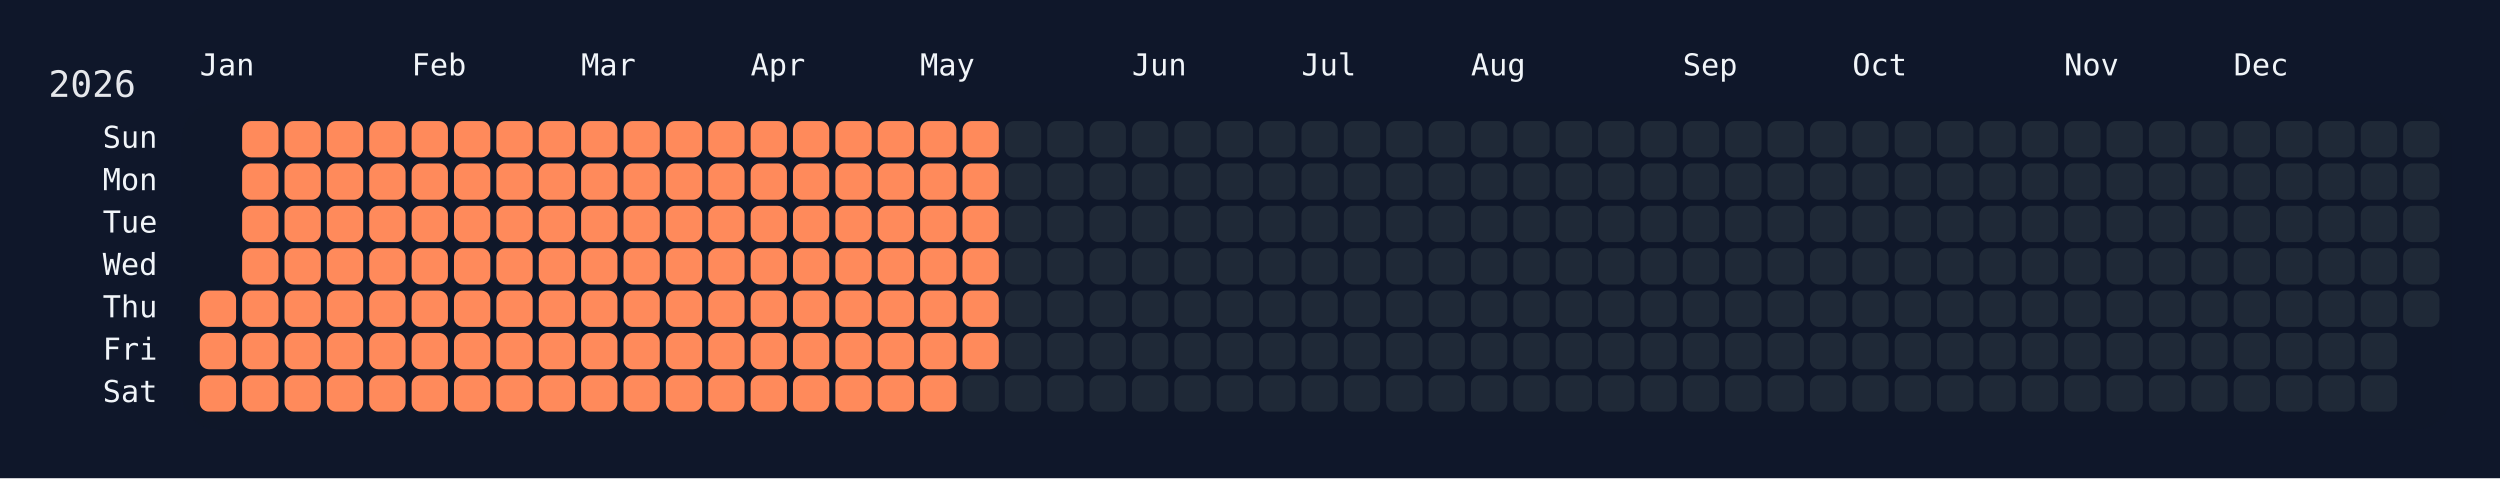
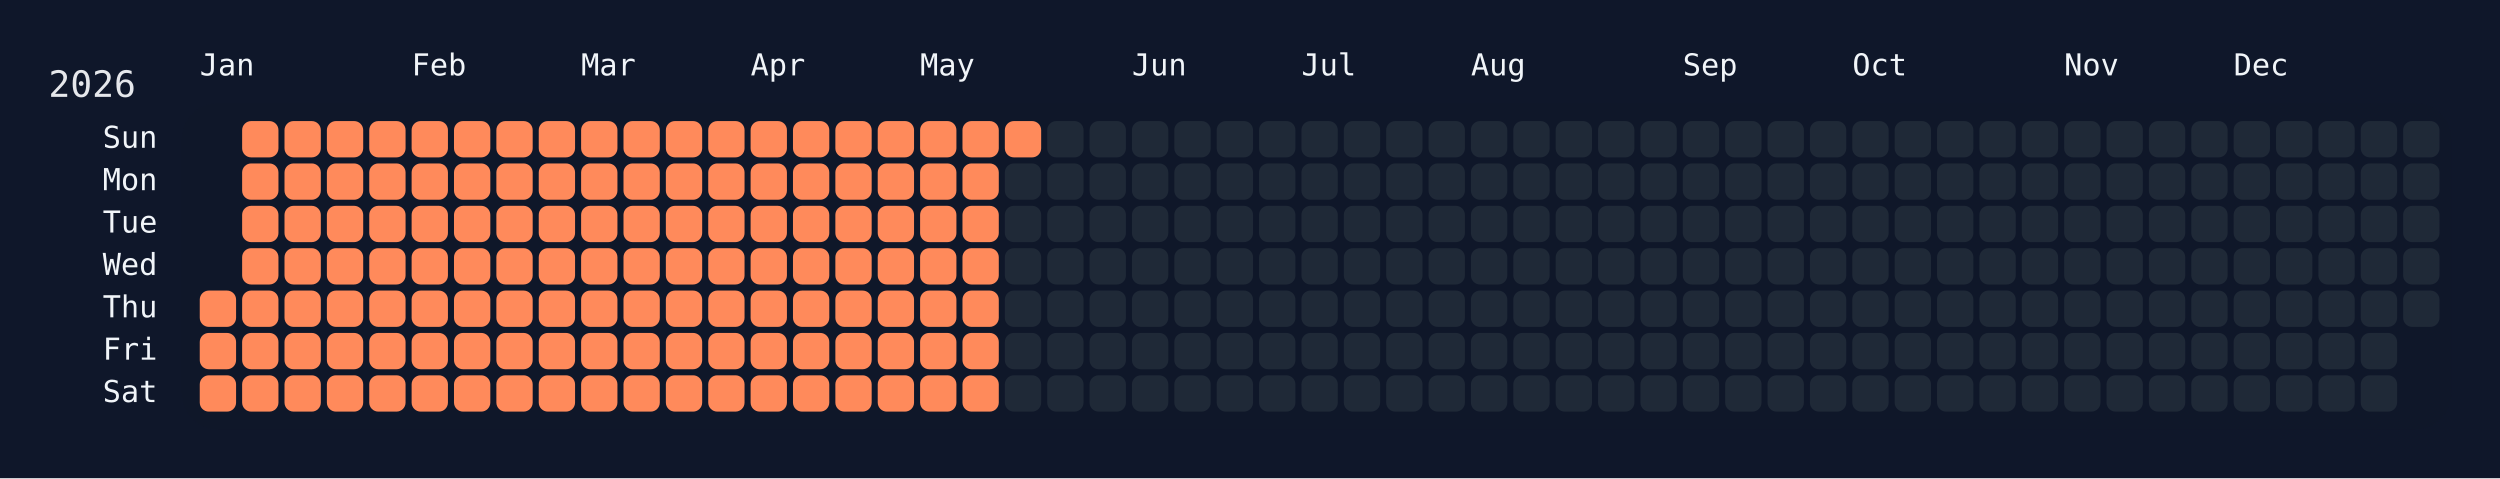
<svg xmlns="http://www.w3.org/2000/svg" width="826" height="158" viewBox="0 0 826 158">
  <rect width="826" height="158" fill="#0f172a" />
  <rect x="60" y="34" width="750" height="108" rx="12" ry="12" fill="rgba(15, 23, 42, 0.8)" />
  <text x="16" y="32" font-size="12" fill="#e5e7eb" font-family="JetBrains Mono, ui-monospace, SFMono-Regular, Menlo, Monaco, Consolas, monospace">2026</text>
  <text x="66" y="18" font-size="10" fill="#f1f5f9" font-family="JetBrains Mono, ui-monospace, SFMono-Regular, Menlo, Monaco, Consolas, monospace" dominant-baseline="hanging">Jan</text>
  <text x="136" y="18" font-size="10" fill="#f1f5f9" font-family="JetBrains Mono, ui-monospace, SFMono-Regular, Menlo, Monaco, Consolas, monospace" dominant-baseline="hanging">Feb</text>
  <text x="192" y="18" font-size="10" fill="#f1f5f9" font-family="JetBrains Mono, ui-monospace, SFMono-Regular, Menlo, Monaco, Consolas, monospace" dominant-baseline="hanging">Mar</text>
  <text x="248" y="18" font-size="10" fill="#f1f5f9" font-family="JetBrains Mono, ui-monospace, SFMono-Regular, Menlo, Monaco, Consolas, monospace" dominant-baseline="hanging">Apr</text>
  <text x="304" y="18" font-size="10" fill="#f1f5f9" font-family="JetBrains Mono, ui-monospace, SFMono-Regular, Menlo, Monaco, Consolas, monospace" dominant-baseline="hanging">May</text>
  <text x="374" y="18" font-size="10" fill="#f1f5f9" font-family="JetBrains Mono, ui-monospace, SFMono-Regular, Menlo, Monaco, Consolas, monospace" dominant-baseline="hanging">Jun</text>
  <text x="430" y="18" font-size="10" fill="#f1f5f9" font-family="JetBrains Mono, ui-monospace, SFMono-Regular, Menlo, Monaco, Consolas, monospace" dominant-baseline="hanging">Jul</text>
  <text x="486" y="18" font-size="10" fill="#f1f5f9" font-family="JetBrains Mono, ui-monospace, SFMono-Regular, Menlo, Monaco, Consolas, monospace" dominant-baseline="hanging">Aug</text>
  <text x="556" y="18" font-size="10" fill="#f1f5f9" font-family="JetBrains Mono, ui-monospace, SFMono-Regular, Menlo, Monaco, Consolas, monospace" dominant-baseline="hanging">Sep</text>
  <text x="612" y="18" font-size="10" fill="#f1f5f9" font-family="JetBrains Mono, ui-monospace, SFMono-Regular, Menlo, Monaco, Consolas, monospace" dominant-baseline="hanging">Oct</text>
  <text x="682" y="18" font-size="10" fill="#f1f5f9" font-family="JetBrains Mono, ui-monospace, SFMono-Regular, Menlo, Monaco, Consolas, monospace" dominant-baseline="hanging">Nov</text>
  <text x="738" y="18" font-size="10" fill="#f1f5f9" font-family="JetBrains Mono, ui-monospace, SFMono-Regular, Menlo, Monaco, Consolas, monospace" dominant-baseline="hanging">Dec</text>
  <text x="52" y="46.0" font-size="10" fill="#f1f5f9" font-family="JetBrains Mono, ui-monospace, SFMono-Regular, Menlo, Monaco, Consolas, monospace" text-anchor="end" dominant-baseline="middle">Sun</text>
  <text x="52" y="60.0" font-size="10" fill="#f1f5f9" font-family="JetBrains Mono, ui-monospace, SFMono-Regular, Menlo, Monaco, Consolas, monospace" text-anchor="end" dominant-baseline="middle">Mon</text>
  <text x="52" y="74.0" font-size="10" fill="#f1f5f9" font-family="JetBrains Mono, ui-monospace, SFMono-Regular, Menlo, Monaco, Consolas, monospace" text-anchor="end" dominant-baseline="middle">Tue</text>
  <text x="52" y="88.0" font-size="10" fill="#f1f5f9" font-family="JetBrains Mono, ui-monospace, SFMono-Regular, Menlo, Monaco, Consolas, monospace" text-anchor="end" dominant-baseline="middle">Wed</text>
  <text x="52" y="102.0" font-size="10" fill="#f1f5f9" font-family="JetBrains Mono, ui-monospace, SFMono-Regular, Menlo, Monaco, Consolas, monospace" text-anchor="end" dominant-baseline="middle">Thu</text>
  <text x="52" y="116.0" font-size="10" fill="#f1f5f9" font-family="JetBrains Mono, ui-monospace, SFMono-Regular, Menlo, Monaco, Consolas, monospace" text-anchor="end" dominant-baseline="middle">Fri</text>
  <text x="52" y="130.0" font-size="10" fill="#f1f5f9" font-family="JetBrains Mono, ui-monospace, SFMono-Regular, Menlo, Monaco, Consolas, monospace" text-anchor="end" dominant-baseline="middle">Sat</text>
  <g transform="translate(66,40)">
    <rect x="0" y="56" width="12" height="12" rx="3" ry="3" fill="#ff8a5b" data-date="2026-01-01" />
    <rect x="0" y="70" width="12" height="12" rx="3" ry="3" fill="#ff8a5b" data-date="2026-01-02" />
    <rect x="0" y="84" width="12" height="12" rx="3" ry="3" fill="#ff8a5b" data-date="2026-01-03" />
    <rect x="14" y="0" width="12" height="12" rx="3" ry="3" fill="#ff8a5b" data-date="2026-01-04" />
    <rect x="14" y="14" width="12" height="12" rx="3" ry="3" fill="#ff8a5b" data-date="2026-01-05" />
    <rect x="14" y="28" width="12" height="12" rx="3" ry="3" fill="#ff8a5b" data-date="2026-01-06" />
    <rect x="14" y="42" width="12" height="12" rx="3" ry="3" fill="#ff8a5b" data-date="2026-01-07" />
    <rect x="14" y="56" width="12" height="12" rx="3" ry="3" fill="#ff8a5b" data-date="2026-01-08" />
    <rect x="14" y="70" width="12" height="12" rx="3" ry="3" fill="#ff8a5b" data-date="2026-01-09" />
    <rect x="14" y="84" width="12" height="12" rx="3" ry="3" fill="#ff8a5b" data-date="2026-01-10" />
    <rect x="28" y="0" width="12" height="12" rx="3" ry="3" fill="#ff8a5b" data-date="2026-01-11" />
    <rect x="28" y="14" width="12" height="12" rx="3" ry="3" fill="#ff8a5b" data-date="2026-01-12" />
    <rect x="28" y="28" width="12" height="12" rx="3" ry="3" fill="#ff8a5b" data-date="2026-01-13" />
    <rect x="28" y="42" width="12" height="12" rx="3" ry="3" fill="#ff8a5b" data-date="2026-01-14" />
    <rect x="28" y="56" width="12" height="12" rx="3" ry="3" fill="#ff8a5b" data-date="2026-01-15" />
    <rect x="28" y="70" width="12" height="12" rx="3" ry="3" fill="#ff8a5b" data-date="2026-01-16" />
    <rect x="28" y="84" width="12" height="12" rx="3" ry="3" fill="#ff8a5b" data-date="2026-01-17" />
    <rect x="42" y="0" width="12" height="12" rx="3" ry="3" fill="#ff8a5b" data-date="2026-01-18" />
    <rect x="42" y="14" width="12" height="12" rx="3" ry="3" fill="#ff8a5b" data-date="2026-01-19" />
    <rect x="42" y="28" width="12" height="12" rx="3" ry="3" fill="#ff8a5b" data-date="2026-01-20" />
    <rect x="42" y="42" width="12" height="12" rx="3" ry="3" fill="#ff8a5b" data-date="2026-01-21" />
    <rect x="42" y="56" width="12" height="12" rx="3" ry="3" fill="#ff8a5b" data-date="2026-01-22" />
    <rect x="42" y="70" width="12" height="12" rx="3" ry="3" fill="#ff8a5b" data-date="2026-01-23" />
    <rect x="42" y="84" width="12" height="12" rx="3" ry="3" fill="#ff8a5b" data-date="2026-01-24" />
    <rect x="56" y="0" width="12" height="12" rx="3" ry="3" fill="#ff8a5b" data-date="2026-01-25" />
    <rect x="56" y="14" width="12" height="12" rx="3" ry="3" fill="#ff8a5b" data-date="2026-01-26" />
    <rect x="56" y="28" width="12" height="12" rx="3" ry="3" fill="#ff8a5b" data-date="2026-01-27" />
    <rect x="56" y="42" width="12" height="12" rx="3" ry="3" fill="#ff8a5b" data-date="2026-01-28" />
    <rect x="56" y="56" width="12" height="12" rx="3" ry="3" fill="#ff8a5b" data-date="2026-01-29" />
    <rect x="56" y="70" width="12" height="12" rx="3" ry="3" fill="#ff8a5b" data-date="2026-01-30" />
    <rect x="56" y="84" width="12" height="12" rx="3" ry="3" fill="#ff8a5b" data-date="2026-01-31" />
    <rect x="70" y="0" width="12" height="12" rx="3" ry="3" fill="#ff8a5b" data-date="2026-02-01" />
    <rect x="70" y="14" width="12" height="12" rx="3" ry="3" fill="#ff8a5b" data-date="2026-02-02" />
    <rect x="70" y="28" width="12" height="12" rx="3" ry="3" fill="#ff8a5b" data-date="2026-02-03" />
    <rect x="70" y="42" width="12" height="12" rx="3" ry="3" fill="#ff8a5b" data-date="2026-02-04" />
    <rect x="70" y="56" width="12" height="12" rx="3" ry="3" fill="#ff8a5b" data-date="2026-02-05" />
    <rect x="70" y="70" width="12" height="12" rx="3" ry="3" fill="#ff8a5b" data-date="2026-02-06" />
    <rect x="70" y="84" width="12" height="12" rx="3" ry="3" fill="#ff8a5b" data-date="2026-02-07" />
    <rect x="84" y="0" width="12" height="12" rx="3" ry="3" fill="#ff8a5b" data-date="2026-02-08" />
    <rect x="84" y="14" width="12" height="12" rx="3" ry="3" fill="#ff8a5b" data-date="2026-02-09" />
    <rect x="84" y="28" width="12" height="12" rx="3" ry="3" fill="#ff8a5b" data-date="2026-02-10" />
    <rect x="84" y="42" width="12" height="12" rx="3" ry="3" fill="#ff8a5b" data-date="2026-02-11" />
    <rect x="84" y="56" width="12" height="12" rx="3" ry="3" fill="#ff8a5b" data-date="2026-02-12" />
    <rect x="84" y="70" width="12" height="12" rx="3" ry="3" fill="#ff8a5b" data-date="2026-02-13" />
    <rect x="84" y="84" width="12" height="12" rx="3" ry="3" fill="#ff8a5b" data-date="2026-02-14" />
    <rect x="98" y="0" width="12" height="12" rx="3" ry="3" fill="#ff8a5b" data-date="2026-02-15" />
    <rect x="98" y="14" width="12" height="12" rx="3" ry="3" fill="#ff8a5b" data-date="2026-02-16" />
    <rect x="98" y="28" width="12" height="12" rx="3" ry="3" fill="#ff8a5b" data-date="2026-02-17" />
    <rect x="98" y="42" width="12" height="12" rx="3" ry="3" fill="#ff8a5b" data-date="2026-02-18" />
    <rect x="98" y="56" width="12" height="12" rx="3" ry="3" fill="#ff8a5b" data-date="2026-02-19" />
    <rect x="98" y="70" width="12" height="12" rx="3" ry="3" fill="#ff8a5b" data-date="2026-02-20" />
    <rect x="98" y="84" width="12" height="12" rx="3" ry="3" fill="#ff8a5b" data-date="2026-02-21" />
    <rect x="112" y="0" width="12" height="12" rx="3" ry="3" fill="#ff8a5b" data-date="2026-02-22" />
    <rect x="112" y="14" width="12" height="12" rx="3" ry="3" fill="#ff8a5b" data-date="2026-02-23" />
    <rect x="112" y="28" width="12" height="12" rx="3" ry="3" fill="#ff8a5b" data-date="2026-02-24" />
    <rect x="112" y="42" width="12" height="12" rx="3" ry="3" fill="#ff8a5b" data-date="2026-02-25" />
    <rect x="112" y="56" width="12" height="12" rx="3" ry="3" fill="#ff8a5b" data-date="2026-02-26" />
    <rect x="112" y="70" width="12" height="12" rx="3" ry="3" fill="#ff8a5b" data-date="2026-02-27" />
    <rect x="112" y="84" width="12" height="12" rx="3" ry="3" fill="#ff8a5b" data-date="2026-02-28" />
    <rect x="126" y="0" width="12" height="12" rx="3" ry="3" fill="#ff8a5b" data-date="2026-03-01" />
    <rect x="126" y="14" width="12" height="12" rx="3" ry="3" fill="#ff8a5b" data-date="2026-03-02" />
    <rect x="126" y="28" width="12" height="12" rx="3" ry="3" fill="#ff8a5b" data-date="2026-03-03" />
    <rect x="126" y="42" width="12" height="12" rx="3" ry="3" fill="#ff8a5b" data-date="2026-03-04" />
    <rect x="126" y="56" width="12" height="12" rx="3" ry="3" fill="#ff8a5b" data-date="2026-03-05" />
    <rect x="126" y="70" width="12" height="12" rx="3" ry="3" fill="#ff8a5b" data-date="2026-03-06" />
    <rect x="126" y="84" width="12" height="12" rx="3" ry="3" fill="#ff8a5b" data-date="2026-03-07" />
    <rect x="140" y="0" width="12" height="12" rx="3" ry="3" fill="#ff8a5b" data-date="2026-03-08" />
    <rect x="140" y="14" width="12" height="12" rx="3" ry="3" fill="#ff8a5b" data-date="2026-03-09" />
    <rect x="140" y="28" width="12" height="12" rx="3" ry="3" fill="#ff8a5b" data-date="2026-03-10" />
    <rect x="140" y="42" width="12" height="12" rx="3" ry="3" fill="#ff8a5b" data-date="2026-03-11" />
    <rect x="140" y="56" width="12" height="12" rx="3" ry="3" fill="#ff8a5b" data-date="2026-03-12" />
    <rect x="140" y="70" width="12" height="12" rx="3" ry="3" fill="#ff8a5b" data-date="2026-03-13" />
    <rect x="140" y="84" width="12" height="12" rx="3" ry="3" fill="#ff8a5b" data-date="2026-03-14" />
    <rect x="154" y="0" width="12" height="12" rx="3" ry="3" fill="#ff8a5b" data-date="2026-03-15" />
    <rect x="154" y="14" width="12" height="12" rx="3" ry="3" fill="#ff8a5b" data-date="2026-03-16" />
    <rect x="154" y="28" width="12" height="12" rx="3" ry="3" fill="#ff8a5b" data-date="2026-03-17" />
    <rect x="154" y="42" width="12" height="12" rx="3" ry="3" fill="#ff8a5b" data-date="2026-03-18" />
    <rect x="154" y="56" width="12" height="12" rx="3" ry="3" fill="#ff8a5b" data-date="2026-03-19" />
    <rect x="154" y="70" width="12" height="12" rx="3" ry="3" fill="#ff8a5b" data-date="2026-03-20" />
    <rect x="154" y="84" width="12" height="12" rx="3" ry="3" fill="#ff8a5b" data-date="2026-03-21" />
    <rect x="168" y="0" width="12" height="12" rx="3" ry="3" fill="#ff8a5b" data-date="2026-03-22" />
    <rect x="168" y="14" width="12" height="12" rx="3" ry="3" fill="#ff8a5b" data-date="2026-03-23" />
    <rect x="168" y="28" width="12" height="12" rx="3" ry="3" fill="#ff8a5b" data-date="2026-03-24" />
    <rect x="168" y="42" width="12" height="12" rx="3" ry="3" fill="#ff8a5b" data-date="2026-03-25" />
    <rect x="168" y="56" width="12" height="12" rx="3" ry="3" fill="#ff8a5b" data-date="2026-03-26" />
    <rect x="168" y="70" width="12" height="12" rx="3" ry="3" fill="#ff8a5b" data-date="2026-03-27" />
    <rect x="168" y="84" width="12" height="12" rx="3" ry="3" fill="#ff8a5b" data-date="2026-03-28" />
    <rect x="182" y="0" width="12" height="12" rx="3" ry="3" fill="#ff8a5b" data-date="2026-03-29" />
    <rect x="182" y="14" width="12" height="12" rx="3" ry="3" fill="#ff8a5b" data-date="2026-03-30" />
    <rect x="182" y="28" width="12" height="12" rx="3" ry="3" fill="#ff8a5b" data-date="2026-03-31" />
    <rect x="182" y="42" width="12" height="12" rx="3" ry="3" fill="#ff8a5b" data-date="2026-04-01" />
    <rect x="182" y="56" width="12" height="12" rx="3" ry="3" fill="#ff8a5b" data-date="2026-04-02" />
    <rect x="182" y="70" width="12" height="12" rx="3" ry="3" fill="#ff8a5b" data-date="2026-04-03" />
    <rect x="182" y="84" width="12" height="12" rx="3" ry="3" fill="#ff8a5b" data-date="2026-04-04" />
    <rect x="196" y="0" width="12" height="12" rx="3" ry="3" fill="#ff8a5b" data-date="2026-04-05" />
    <rect x="196" y="14" width="12" height="12" rx="3" ry="3" fill="#ff8a5b" data-date="2026-04-06" />
    <rect x="196" y="28" width="12" height="12" rx="3" ry="3" fill="#ff8a5b" data-date="2026-04-07" />
    <rect x="196" y="42" width="12" height="12" rx="3" ry="3" fill="#ff8a5b" data-date="2026-04-08" />
    <rect x="196" y="56" width="12" height="12" rx="3" ry="3" fill="#ff8a5b" data-date="2026-04-09" />
    <rect x="196" y="70" width="12" height="12" rx="3" ry="3" fill="#ff8a5b" data-date="2026-04-10" />
    <rect x="196" y="84" width="12" height="12" rx="3" ry="3" fill="#ff8a5b" data-date="2026-04-11" />
    <rect x="210" y="0" width="12" height="12" rx="3" ry="3" fill="#ff8a5b" data-date="2026-04-12" />
    <rect x="210" y="14" width="12" height="12" rx="3" ry="3" fill="#ff8a5b" data-date="2026-04-13" />
    <rect x="210" y="28" width="12" height="12" rx="3" ry="3" fill="#ff8a5b" data-date="2026-04-14" />
    <rect x="210" y="42" width="12" height="12" rx="3" ry="3" fill="#ff8a5b" data-date="2026-04-15" />
    <rect x="210" y="56" width="12" height="12" rx="3" ry="3" fill="#ff8a5b" data-date="2026-04-16" />
    <rect x="210" y="70" width="12" height="12" rx="3" ry="3" fill="#ff8a5b" data-date="2026-04-17" />
    <rect x="210" y="84" width="12" height="12" rx="3" ry="3" fill="#ff8a5b" data-date="2026-04-18" />
    <rect x="224" y="0" width="12" height="12" rx="3" ry="3" fill="#ff8a5b" data-date="2026-04-19" />
    <rect x="224" y="14" width="12" height="12" rx="3" ry="3" fill="#ff8a5b" data-date="2026-04-20" />
    <rect x="224" y="28" width="12" height="12" rx="3" ry="3" fill="#ff8a5b" data-date="2026-04-21" />
    <rect x="224" y="42" width="12" height="12" rx="3" ry="3" fill="#ff8a5b" data-date="2026-04-22" />
    <rect x="224" y="56" width="12" height="12" rx="3" ry="3" fill="#ff8a5b" data-date="2026-04-23" />
    <rect x="224" y="70" width="12" height="12" rx="3" ry="3" fill="#ff8a5b" data-date="2026-04-24" />
    <rect x="224" y="84" width="12" height="12" rx="3" ry="3" fill="#ff8a5b" data-date="2026-04-25" />
    <rect x="238" y="0" width="12" height="12" rx="3" ry="3" fill="#ff8a5b" data-date="2026-04-26" />
    <rect x="238" y="14" width="12" height="12" rx="3" ry="3" fill="#ff8a5b" data-date="2026-04-27" />
    <rect x="238" y="28" width="12" height="12" rx="3" ry="3" fill="#ff8a5b" data-date="2026-04-28" />
    <rect x="238" y="42" width="12" height="12" rx="3" ry="3" fill="#ff8a5b" data-date="2026-04-29" />
    <rect x="238" y="56" width="12" height="12" rx="3" ry="3" fill="#ff8a5b" data-date="2026-04-30" />
    <rect x="238" y="70" width="12" height="12" rx="3" ry="3" fill="#ff8a5b" data-date="2026-05-01" />
    <rect x="238" y="84" width="12" height="12" rx="3" ry="3" fill="#ff8a5b" data-date="2026-05-02" />
    <rect x="252" y="0" width="12" height="12" rx="3" ry="3" fill="#ff8a5b" data-date="2026-05-03" />
    <rect x="252" y="14" width="12" height="12" rx="3" ry="3" fill="#ff8a5b" data-date="2026-05-04" />
    <rect x="252" y="28" width="12" height="12" rx="3" ry="3" fill="#ff8a5b" data-date="2026-05-05" />
    <rect x="252" y="42" width="12" height="12" rx="3" ry="3" fill="#ff8a5b" data-date="2026-05-06" />
    <rect x="252" y="56" width="12" height="12" rx="3" ry="3" fill="#ff8a5b" data-date="2026-05-07" />
    <rect x="252" y="70" width="12" height="12" rx="3" ry="3" fill="#ff8a5b" data-date="2026-05-08" />
-     <rect x="252" y="84" width="12" height="12" rx="3" ry="3" fill="#1f2937" data-date="2026-05-09" />
-     <rect x="266" y="0" width="12" height="12" rx="3" ry="3" fill="#1f2937" data-date="2026-05-10" />
+     <rect x="252" y="84" width="12" height="12" rx="3" ry="3" fill="#ff8a5b" data-date="2026-05-09" />
+     <rect x="266" y="0" width="12" height="12" rx="3" ry="3" fill="#ff8a5b" data-date="2026-05-10" />
    <rect x="266" y="14" width="12" height="12" rx="3" ry="3" fill="#1f2937" data-date="2026-05-11" />
    <rect x="266" y="28" width="12" height="12" rx="3" ry="3" fill="#1f2937" data-date="2026-05-12" />
    <rect x="266" y="42" width="12" height="12" rx="3" ry="3" fill="#1f2937" data-date="2026-05-13" />
    <rect x="266" y="56" width="12" height="12" rx="3" ry="3" fill="#1f2937" data-date="2026-05-14" />
    <rect x="266" y="70" width="12" height="12" rx="3" ry="3" fill="#1f2937" data-date="2026-05-15" />
    <rect x="266" y="84" width="12" height="12" rx="3" ry="3" fill="#1f2937" data-date="2026-05-16" />
    <rect x="280" y="0" width="12" height="12" rx="3" ry="3" fill="#1f2937" data-date="2026-05-17" />
    <rect x="280" y="14" width="12" height="12" rx="3" ry="3" fill="#1f2937" data-date="2026-05-18" />
    <rect x="280" y="28" width="12" height="12" rx="3" ry="3" fill="#1f2937" data-date="2026-05-19" />
    <rect x="280" y="42" width="12" height="12" rx="3" ry="3" fill="#1f2937" data-date="2026-05-20" />
    <rect x="280" y="56" width="12" height="12" rx="3" ry="3" fill="#1f2937" data-date="2026-05-21" />
    <rect x="280" y="70" width="12" height="12" rx="3" ry="3" fill="#1f2937" data-date="2026-05-22" />
    <rect x="280" y="84" width="12" height="12" rx="3" ry="3" fill="#1f2937" data-date="2026-05-23" />
    <rect x="294" y="0" width="12" height="12" rx="3" ry="3" fill="#1f2937" data-date="2026-05-24" />
    <rect x="294" y="14" width="12" height="12" rx="3" ry="3" fill="#1f2937" data-date="2026-05-25" />
    <rect x="294" y="28" width="12" height="12" rx="3" ry="3" fill="#1f2937" data-date="2026-05-26" />
    <rect x="294" y="42" width="12" height="12" rx="3" ry="3" fill="#1f2937" data-date="2026-05-27" />
    <rect x="294" y="56" width="12" height="12" rx="3" ry="3" fill="#1f2937" data-date="2026-05-28" />
    <rect x="294" y="70" width="12" height="12" rx="3" ry="3" fill="#1f2937" data-date="2026-05-29" />
    <rect x="294" y="84" width="12" height="12" rx="3" ry="3" fill="#1f2937" data-date="2026-05-30" />
    <rect x="308" y="0" width="12" height="12" rx="3" ry="3" fill="#1f2937" data-date="2026-05-31" />
    <rect x="308" y="14" width="12" height="12" rx="3" ry="3" fill="#1f2937" data-date="2026-06-01" />
    <rect x="308" y="28" width="12" height="12" rx="3" ry="3" fill="#1f2937" data-date="2026-06-02" />
    <rect x="308" y="42" width="12" height="12" rx="3" ry="3" fill="#1f2937" data-date="2026-06-03" />
    <rect x="308" y="56" width="12" height="12" rx="3" ry="3" fill="#1f2937" data-date="2026-06-04" />
    <rect x="308" y="70" width="12" height="12" rx="3" ry="3" fill="#1f2937" data-date="2026-06-05" />
    <rect x="308" y="84" width="12" height="12" rx="3" ry="3" fill="#1f2937" data-date="2026-06-06" />
    <rect x="322" y="0" width="12" height="12" rx="3" ry="3" fill="#1f2937" data-date="2026-06-07" />
    <rect x="322" y="14" width="12" height="12" rx="3" ry="3" fill="#1f2937" data-date="2026-06-08" />
    <rect x="322" y="28" width="12" height="12" rx="3" ry="3" fill="#1f2937" data-date="2026-06-09" />
    <rect x="322" y="42" width="12" height="12" rx="3" ry="3" fill="#1f2937" data-date="2026-06-10" />
    <rect x="322" y="56" width="12" height="12" rx="3" ry="3" fill="#1f2937" data-date="2026-06-11" />
    <rect x="322" y="70" width="12" height="12" rx="3" ry="3" fill="#1f2937" data-date="2026-06-12" />
    <rect x="322" y="84" width="12" height="12" rx="3" ry="3" fill="#1f2937" data-date="2026-06-13" />
    <rect x="336" y="0" width="12" height="12" rx="3" ry="3" fill="#1f2937" data-date="2026-06-14" />
    <rect x="336" y="14" width="12" height="12" rx="3" ry="3" fill="#1f2937" data-date="2026-06-15" />
    <rect x="336" y="28" width="12" height="12" rx="3" ry="3" fill="#1f2937" data-date="2026-06-16" />
    <rect x="336" y="42" width="12" height="12" rx="3" ry="3" fill="#1f2937" data-date="2026-06-17" />
    <rect x="336" y="56" width="12" height="12" rx="3" ry="3" fill="#1f2937" data-date="2026-06-18" />
    <rect x="336" y="70" width="12" height="12" rx="3" ry="3" fill="#1f2937" data-date="2026-06-19" />
    <rect x="336" y="84" width="12" height="12" rx="3" ry="3" fill="#1f2937" data-date="2026-06-20" />
    <rect x="350" y="0" width="12" height="12" rx="3" ry="3" fill="#1f2937" data-date="2026-06-21" />
    <rect x="350" y="14" width="12" height="12" rx="3" ry="3" fill="#1f2937" data-date="2026-06-22" />
    <rect x="350" y="28" width="12" height="12" rx="3" ry="3" fill="#1f2937" data-date="2026-06-23" />
    <rect x="350" y="42" width="12" height="12" rx="3" ry="3" fill="#1f2937" data-date="2026-06-24" />
    <rect x="350" y="56" width="12" height="12" rx="3" ry="3" fill="#1f2937" data-date="2026-06-25" />
    <rect x="350" y="70" width="12" height="12" rx="3" ry="3" fill="#1f2937" data-date="2026-06-26" />
    <rect x="350" y="84" width="12" height="12" rx="3" ry="3" fill="#1f2937" data-date="2026-06-27" />
    <rect x="364" y="0" width="12" height="12" rx="3" ry="3" fill="#1f2937" data-date="2026-06-28" />
    <rect x="364" y="14" width="12" height="12" rx="3" ry="3" fill="#1f2937" data-date="2026-06-29" />
    <rect x="364" y="28" width="12" height="12" rx="3" ry="3" fill="#1f2937" data-date="2026-06-30" />
    <rect x="364" y="42" width="12" height="12" rx="3" ry="3" fill="#1f2937" data-date="2026-07-01" />
    <rect x="364" y="56" width="12" height="12" rx="3" ry="3" fill="#1f2937" data-date="2026-07-02" />
    <rect x="364" y="70" width="12" height="12" rx="3" ry="3" fill="#1f2937" data-date="2026-07-03" />
    <rect x="364" y="84" width="12" height="12" rx="3" ry="3" fill="#1f2937" data-date="2026-07-04" />
    <rect x="378" y="0" width="12" height="12" rx="3" ry="3" fill="#1f2937" data-date="2026-07-05" />
    <rect x="378" y="14" width="12" height="12" rx="3" ry="3" fill="#1f2937" data-date="2026-07-06" />
    <rect x="378" y="28" width="12" height="12" rx="3" ry="3" fill="#1f2937" data-date="2026-07-07" />
    <rect x="378" y="42" width="12" height="12" rx="3" ry="3" fill="#1f2937" data-date="2026-07-08" />
    <rect x="378" y="56" width="12" height="12" rx="3" ry="3" fill="#1f2937" data-date="2026-07-09" />
    <rect x="378" y="70" width="12" height="12" rx="3" ry="3" fill="#1f2937" data-date="2026-07-10" />
    <rect x="378" y="84" width="12" height="12" rx="3" ry="3" fill="#1f2937" data-date="2026-07-11" />
    <rect x="392" y="0" width="12" height="12" rx="3" ry="3" fill="#1f2937" data-date="2026-07-12" />
    <rect x="392" y="14" width="12" height="12" rx="3" ry="3" fill="#1f2937" data-date="2026-07-13" />
    <rect x="392" y="28" width="12" height="12" rx="3" ry="3" fill="#1f2937" data-date="2026-07-14" />
    <rect x="392" y="42" width="12" height="12" rx="3" ry="3" fill="#1f2937" data-date="2026-07-15" />
    <rect x="392" y="56" width="12" height="12" rx="3" ry="3" fill="#1f2937" data-date="2026-07-16" />
    <rect x="392" y="70" width="12" height="12" rx="3" ry="3" fill="#1f2937" data-date="2026-07-17" />
    <rect x="392" y="84" width="12" height="12" rx="3" ry="3" fill="#1f2937" data-date="2026-07-18" />
    <rect x="406" y="0" width="12" height="12" rx="3" ry="3" fill="#1f2937" data-date="2026-07-19" />
    <rect x="406" y="14" width="12" height="12" rx="3" ry="3" fill="#1f2937" data-date="2026-07-20" />
    <rect x="406" y="28" width="12" height="12" rx="3" ry="3" fill="#1f2937" data-date="2026-07-21" />
    <rect x="406" y="42" width="12" height="12" rx="3" ry="3" fill="#1f2937" data-date="2026-07-22" />
    <rect x="406" y="56" width="12" height="12" rx="3" ry="3" fill="#1f2937" data-date="2026-07-23" />
    <rect x="406" y="70" width="12" height="12" rx="3" ry="3" fill="#1f2937" data-date="2026-07-24" />
    <rect x="406" y="84" width="12" height="12" rx="3" ry="3" fill="#1f2937" data-date="2026-07-25" />
    <rect x="420" y="0" width="12" height="12" rx="3" ry="3" fill="#1f2937" data-date="2026-07-26" />
    <rect x="420" y="14" width="12" height="12" rx="3" ry="3" fill="#1f2937" data-date="2026-07-27" />
    <rect x="420" y="28" width="12" height="12" rx="3" ry="3" fill="#1f2937" data-date="2026-07-28" />
    <rect x="420" y="42" width="12" height="12" rx="3" ry="3" fill="#1f2937" data-date="2026-07-29" />
    <rect x="420" y="56" width="12" height="12" rx="3" ry="3" fill="#1f2937" data-date="2026-07-30" />
    <rect x="420" y="70" width="12" height="12" rx="3" ry="3" fill="#1f2937" data-date="2026-07-31" />
    <rect x="420" y="84" width="12" height="12" rx="3" ry="3" fill="#1f2937" data-date="2026-08-01" />
    <rect x="434" y="0" width="12" height="12" rx="3" ry="3" fill="#1f2937" data-date="2026-08-02" />
    <rect x="434" y="14" width="12" height="12" rx="3" ry="3" fill="#1f2937" data-date="2026-08-03" />
    <rect x="434" y="28" width="12" height="12" rx="3" ry="3" fill="#1f2937" data-date="2026-08-04" />
    <rect x="434" y="42" width="12" height="12" rx="3" ry="3" fill="#1f2937" data-date="2026-08-05" />
    <rect x="434" y="56" width="12" height="12" rx="3" ry="3" fill="#1f2937" data-date="2026-08-06" />
    <rect x="434" y="70" width="12" height="12" rx="3" ry="3" fill="#1f2937" data-date="2026-08-07" />
    <rect x="434" y="84" width="12" height="12" rx="3" ry="3" fill="#1f2937" data-date="2026-08-08" />
    <rect x="448" y="0" width="12" height="12" rx="3" ry="3" fill="#1f2937" data-date="2026-08-09" />
    <rect x="448" y="14" width="12" height="12" rx="3" ry="3" fill="#1f2937" data-date="2026-08-10" />
    <rect x="448" y="28" width="12" height="12" rx="3" ry="3" fill="#1f2937" data-date="2026-08-11" />
    <rect x="448" y="42" width="12" height="12" rx="3" ry="3" fill="#1f2937" data-date="2026-08-12" />
    <rect x="448" y="56" width="12" height="12" rx="3" ry="3" fill="#1f2937" data-date="2026-08-13" />
    <rect x="448" y="70" width="12" height="12" rx="3" ry="3" fill="#1f2937" data-date="2026-08-14" />
    <rect x="448" y="84" width="12" height="12" rx="3" ry="3" fill="#1f2937" data-date="2026-08-15" />
    <rect x="462" y="0" width="12" height="12" rx="3" ry="3" fill="#1f2937" data-date="2026-08-16" />
    <rect x="462" y="14" width="12" height="12" rx="3" ry="3" fill="#1f2937" data-date="2026-08-17" />
    <rect x="462" y="28" width="12" height="12" rx="3" ry="3" fill="#1f2937" data-date="2026-08-18" />
    <rect x="462" y="42" width="12" height="12" rx="3" ry="3" fill="#1f2937" data-date="2026-08-19" />
    <rect x="462" y="56" width="12" height="12" rx="3" ry="3" fill="#1f2937" data-date="2026-08-20" />
    <rect x="462" y="70" width="12" height="12" rx="3" ry="3" fill="#1f2937" data-date="2026-08-21" />
    <rect x="462" y="84" width="12" height="12" rx="3" ry="3" fill="#1f2937" data-date="2026-08-22" />
    <rect x="476" y="0" width="12" height="12" rx="3" ry="3" fill="#1f2937" data-date="2026-08-23" />
    <rect x="476" y="14" width="12" height="12" rx="3" ry="3" fill="#1f2937" data-date="2026-08-24" />
    <rect x="476" y="28" width="12" height="12" rx="3" ry="3" fill="#1f2937" data-date="2026-08-25" />
    <rect x="476" y="42" width="12" height="12" rx="3" ry="3" fill="#1f2937" data-date="2026-08-26" />
    <rect x="476" y="56" width="12" height="12" rx="3" ry="3" fill="#1f2937" data-date="2026-08-27" />
    <rect x="476" y="70" width="12" height="12" rx="3" ry="3" fill="#1f2937" data-date="2026-08-28" />
    <rect x="476" y="84" width="12" height="12" rx="3" ry="3" fill="#1f2937" data-date="2026-08-29" />
    <rect x="490" y="0" width="12" height="12" rx="3" ry="3" fill="#1f2937" data-date="2026-08-30" />
    <rect x="490" y="14" width="12" height="12" rx="3" ry="3" fill="#1f2937" data-date="2026-08-31" />
    <rect x="490" y="28" width="12" height="12" rx="3" ry="3" fill="#1f2937" data-date="2026-09-01" />
    <rect x="490" y="42" width="12" height="12" rx="3" ry="3" fill="#1f2937" data-date="2026-09-02" />
    <rect x="490" y="56" width="12" height="12" rx="3" ry="3" fill="#1f2937" data-date="2026-09-03" />
    <rect x="490" y="70" width="12" height="12" rx="3" ry="3" fill="#1f2937" data-date="2026-09-04" />
    <rect x="490" y="84" width="12" height="12" rx="3" ry="3" fill="#1f2937" data-date="2026-09-05" />
    <rect x="504" y="0" width="12" height="12" rx="3" ry="3" fill="#1f2937" data-date="2026-09-06" />
    <rect x="504" y="14" width="12" height="12" rx="3" ry="3" fill="#1f2937" data-date="2026-09-07" />
    <rect x="504" y="28" width="12" height="12" rx="3" ry="3" fill="#1f2937" data-date="2026-09-08" />
    <rect x="504" y="42" width="12" height="12" rx="3" ry="3" fill="#1f2937" data-date="2026-09-09" />
    <rect x="504" y="56" width="12" height="12" rx="3" ry="3" fill="#1f2937" data-date="2026-09-10" />
    <rect x="504" y="70" width="12" height="12" rx="3" ry="3" fill="#1f2937" data-date="2026-09-11" />
    <rect x="504" y="84" width="12" height="12" rx="3" ry="3" fill="#1f2937" data-date="2026-09-12" />
    <rect x="518" y="0" width="12" height="12" rx="3" ry="3" fill="#1f2937" data-date="2026-09-13" />
    <rect x="518" y="14" width="12" height="12" rx="3" ry="3" fill="#1f2937" data-date="2026-09-14" />
    <rect x="518" y="28" width="12" height="12" rx="3" ry="3" fill="#1f2937" data-date="2026-09-15" />
    <rect x="518" y="42" width="12" height="12" rx="3" ry="3" fill="#1f2937" data-date="2026-09-16" />
    <rect x="518" y="56" width="12" height="12" rx="3" ry="3" fill="#1f2937" data-date="2026-09-17" />
    <rect x="518" y="70" width="12" height="12" rx="3" ry="3" fill="#1f2937" data-date="2026-09-18" />
    <rect x="518" y="84" width="12" height="12" rx="3" ry="3" fill="#1f2937" data-date="2026-09-19" />
    <rect x="532" y="0" width="12" height="12" rx="3" ry="3" fill="#1f2937" data-date="2026-09-20" />
    <rect x="532" y="14" width="12" height="12" rx="3" ry="3" fill="#1f2937" data-date="2026-09-21" />
    <rect x="532" y="28" width="12" height="12" rx="3" ry="3" fill="#1f2937" data-date="2026-09-22" />
    <rect x="532" y="42" width="12" height="12" rx="3" ry="3" fill="#1f2937" data-date="2026-09-23" />
    <rect x="532" y="56" width="12" height="12" rx="3" ry="3" fill="#1f2937" data-date="2026-09-24" />
    <rect x="532" y="70" width="12" height="12" rx="3" ry="3" fill="#1f2937" data-date="2026-09-25" />
    <rect x="532" y="84" width="12" height="12" rx="3" ry="3" fill="#1f2937" data-date="2026-09-26" />
    <rect x="546" y="0" width="12" height="12" rx="3" ry="3" fill="#1f2937" data-date="2026-09-27" />
    <rect x="546" y="14" width="12" height="12" rx="3" ry="3" fill="#1f2937" data-date="2026-09-28" />
    <rect x="546" y="28" width="12" height="12" rx="3" ry="3" fill="#1f2937" data-date="2026-09-29" />
    <rect x="546" y="42" width="12" height="12" rx="3" ry="3" fill="#1f2937" data-date="2026-09-30" />
    <rect x="546" y="56" width="12" height="12" rx="3" ry="3" fill="#1f2937" data-date="2026-10-01" />
    <rect x="546" y="70" width="12" height="12" rx="3" ry="3" fill="#1f2937" data-date="2026-10-02" />
    <rect x="546" y="84" width="12" height="12" rx="3" ry="3" fill="#1f2937" data-date="2026-10-03" />
    <rect x="560" y="0" width="12" height="12" rx="3" ry="3" fill="#1f2937" data-date="2026-10-04" />
    <rect x="560" y="14" width="12" height="12" rx="3" ry="3" fill="#1f2937" data-date="2026-10-05" />
    <rect x="560" y="28" width="12" height="12" rx="3" ry="3" fill="#1f2937" data-date="2026-10-06" />
    <rect x="560" y="42" width="12" height="12" rx="3" ry="3" fill="#1f2937" data-date="2026-10-07" />
    <rect x="560" y="56" width="12" height="12" rx="3" ry="3" fill="#1f2937" data-date="2026-10-08" />
    <rect x="560" y="70" width="12" height="12" rx="3" ry="3" fill="#1f2937" data-date="2026-10-09" />
    <rect x="560" y="84" width="12" height="12" rx="3" ry="3" fill="#1f2937" data-date="2026-10-10" />
    <rect x="574" y="0" width="12" height="12" rx="3" ry="3" fill="#1f2937" data-date="2026-10-11" />
    <rect x="574" y="14" width="12" height="12" rx="3" ry="3" fill="#1f2937" data-date="2026-10-12" />
    <rect x="574" y="28" width="12" height="12" rx="3" ry="3" fill="#1f2937" data-date="2026-10-13" />
    <rect x="574" y="42" width="12" height="12" rx="3" ry="3" fill="#1f2937" data-date="2026-10-14" />
    <rect x="574" y="56" width="12" height="12" rx="3" ry="3" fill="#1f2937" data-date="2026-10-15" />
    <rect x="574" y="70" width="12" height="12" rx="3" ry="3" fill="#1f2937" data-date="2026-10-16" />
    <rect x="574" y="84" width="12" height="12" rx="3" ry="3" fill="#1f2937" data-date="2026-10-17" />
    <rect x="588" y="0" width="12" height="12" rx="3" ry="3" fill="#1f2937" data-date="2026-10-18" />
    <rect x="588" y="14" width="12" height="12" rx="3" ry="3" fill="#1f2937" data-date="2026-10-19" />
    <rect x="588" y="28" width="12" height="12" rx="3" ry="3" fill="#1f2937" data-date="2026-10-20" />
    <rect x="588" y="42" width="12" height="12" rx="3" ry="3" fill="#1f2937" data-date="2026-10-21" />
    <rect x="588" y="56" width="12" height="12" rx="3" ry="3" fill="#1f2937" data-date="2026-10-22" />
    <rect x="588" y="70" width="12" height="12" rx="3" ry="3" fill="#1f2937" data-date="2026-10-23" />
    <rect x="588" y="84" width="12" height="12" rx="3" ry="3" fill="#1f2937" data-date="2026-10-24" />
    <rect x="602" y="0" width="12" height="12" rx="3" ry="3" fill="#1f2937" data-date="2026-10-25" />
    <rect x="602" y="14" width="12" height="12" rx="3" ry="3" fill="#1f2937" data-date="2026-10-26" />
    <rect x="602" y="28" width="12" height="12" rx="3" ry="3" fill="#1f2937" data-date="2026-10-27" />
    <rect x="602" y="42" width="12" height="12" rx="3" ry="3" fill="#1f2937" data-date="2026-10-28" />
    <rect x="602" y="56" width="12" height="12" rx="3" ry="3" fill="#1f2937" data-date="2026-10-29" />
    <rect x="602" y="70" width="12" height="12" rx="3" ry="3" fill="#1f2937" data-date="2026-10-30" />
    <rect x="602" y="84" width="12" height="12" rx="3" ry="3" fill="#1f2937" data-date="2026-10-31" />
    <rect x="616" y="0" width="12" height="12" rx="3" ry="3" fill="#1f2937" data-date="2026-11-01" />
    <rect x="616" y="14" width="12" height="12" rx="3" ry="3" fill="#1f2937" data-date="2026-11-02" />
    <rect x="616" y="28" width="12" height="12" rx="3" ry="3" fill="#1f2937" data-date="2026-11-03" />
    <rect x="616" y="42" width="12" height="12" rx="3" ry="3" fill="#1f2937" data-date="2026-11-04" />
    <rect x="616" y="56" width="12" height="12" rx="3" ry="3" fill="#1f2937" data-date="2026-11-05" />
    <rect x="616" y="70" width="12" height="12" rx="3" ry="3" fill="#1f2937" data-date="2026-11-06" />
    <rect x="616" y="84" width="12" height="12" rx="3" ry="3" fill="#1f2937" data-date="2026-11-07" />
    <rect x="630" y="0" width="12" height="12" rx="3" ry="3" fill="#1f2937" data-date="2026-11-08" />
    <rect x="630" y="14" width="12" height="12" rx="3" ry="3" fill="#1f2937" data-date="2026-11-09" />
    <rect x="630" y="28" width="12" height="12" rx="3" ry="3" fill="#1f2937" data-date="2026-11-10" />
    <rect x="630" y="42" width="12" height="12" rx="3" ry="3" fill="#1f2937" data-date="2026-11-11" />
    <rect x="630" y="56" width="12" height="12" rx="3" ry="3" fill="#1f2937" data-date="2026-11-12" />
    <rect x="630" y="70" width="12" height="12" rx="3" ry="3" fill="#1f2937" data-date="2026-11-13" />
    <rect x="630" y="84" width="12" height="12" rx="3" ry="3" fill="#1f2937" data-date="2026-11-14" />
    <rect x="644" y="0" width="12" height="12" rx="3" ry="3" fill="#1f2937" data-date="2026-11-15" />
    <rect x="644" y="14" width="12" height="12" rx="3" ry="3" fill="#1f2937" data-date="2026-11-16" />
    <rect x="644" y="28" width="12" height="12" rx="3" ry="3" fill="#1f2937" data-date="2026-11-17" />
    <rect x="644" y="42" width="12" height="12" rx="3" ry="3" fill="#1f2937" data-date="2026-11-18" />
    <rect x="644" y="56" width="12" height="12" rx="3" ry="3" fill="#1f2937" data-date="2026-11-19" />
    <rect x="644" y="70" width="12" height="12" rx="3" ry="3" fill="#1f2937" data-date="2026-11-20" />
    <rect x="644" y="84" width="12" height="12" rx="3" ry="3" fill="#1f2937" data-date="2026-11-21" />
    <rect x="658" y="0" width="12" height="12" rx="3" ry="3" fill="#1f2937" data-date="2026-11-22" />
    <rect x="658" y="14" width="12" height="12" rx="3" ry="3" fill="#1f2937" data-date="2026-11-23" />
    <rect x="658" y="28" width="12" height="12" rx="3" ry="3" fill="#1f2937" data-date="2026-11-24" />
    <rect x="658" y="42" width="12" height="12" rx="3" ry="3" fill="#1f2937" data-date="2026-11-25" />
    <rect x="658" y="56" width="12" height="12" rx="3" ry="3" fill="#1f2937" data-date="2026-11-26" />
    <rect x="658" y="70" width="12" height="12" rx="3" ry="3" fill="#1f2937" data-date="2026-11-27" />
    <rect x="658" y="84" width="12" height="12" rx="3" ry="3" fill="#1f2937" data-date="2026-11-28" />
    <rect x="672" y="0" width="12" height="12" rx="3" ry="3" fill="#1f2937" data-date="2026-11-29" />
    <rect x="672" y="14" width="12" height="12" rx="3" ry="3" fill="#1f2937" data-date="2026-11-30" />
    <rect x="672" y="28" width="12" height="12" rx="3" ry="3" fill="#1f2937" data-date="2026-12-01" />
    <rect x="672" y="42" width="12" height="12" rx="3" ry="3" fill="#1f2937" data-date="2026-12-02" />
    <rect x="672" y="56" width="12" height="12" rx="3" ry="3" fill="#1f2937" data-date="2026-12-03" />
    <rect x="672" y="70" width="12" height="12" rx="3" ry="3" fill="#1f2937" data-date="2026-12-04" />
    <rect x="672" y="84" width="12" height="12" rx="3" ry="3" fill="#1f2937" data-date="2026-12-05" />
    <rect x="686" y="0" width="12" height="12" rx="3" ry="3" fill="#1f2937" data-date="2026-12-06" />
    <rect x="686" y="14" width="12" height="12" rx="3" ry="3" fill="#1f2937" data-date="2026-12-07" />
    <rect x="686" y="28" width="12" height="12" rx="3" ry="3" fill="#1f2937" data-date="2026-12-08" />
    <rect x="686" y="42" width="12" height="12" rx="3" ry="3" fill="#1f2937" data-date="2026-12-09" />
    <rect x="686" y="56" width="12" height="12" rx="3" ry="3" fill="#1f2937" data-date="2026-12-10" />
    <rect x="686" y="70" width="12" height="12" rx="3" ry="3" fill="#1f2937" data-date="2026-12-11" />
    <rect x="686" y="84" width="12" height="12" rx="3" ry="3" fill="#1f2937" data-date="2026-12-12" />
    <rect x="700" y="0" width="12" height="12" rx="3" ry="3" fill="#1f2937" data-date="2026-12-13" />
    <rect x="700" y="14" width="12" height="12" rx="3" ry="3" fill="#1f2937" data-date="2026-12-14" />
    <rect x="700" y="28" width="12" height="12" rx="3" ry="3" fill="#1f2937" data-date="2026-12-15" />
    <rect x="700" y="42" width="12" height="12" rx="3" ry="3" fill="#1f2937" data-date="2026-12-16" />
    <rect x="700" y="56" width="12" height="12" rx="3" ry="3" fill="#1f2937" data-date="2026-12-17" />
    <rect x="700" y="70" width="12" height="12" rx="3" ry="3" fill="#1f2937" data-date="2026-12-18" />
    <rect x="700" y="84" width="12" height="12" rx="3" ry="3" fill="#1f2937" data-date="2026-12-19" />
    <rect x="714" y="0" width="12" height="12" rx="3" ry="3" fill="#1f2937" data-date="2026-12-20" />
    <rect x="714" y="14" width="12" height="12" rx="3" ry="3" fill="#1f2937" data-date="2026-12-21" />
    <rect x="714" y="28" width="12" height="12" rx="3" ry="3" fill="#1f2937" data-date="2026-12-22" />
    <rect x="714" y="42" width="12" height="12" rx="3" ry="3" fill="#1f2937" data-date="2026-12-23" />
    <rect x="714" y="56" width="12" height="12" rx="3" ry="3" fill="#1f2937" data-date="2026-12-24" />
    <rect x="714" y="70" width="12" height="12" rx="3" ry="3" fill="#1f2937" data-date="2026-12-25" />
    <rect x="714" y="84" width="12" height="12" rx="3" ry="3" fill="#1f2937" data-date="2026-12-26" />
    <rect x="728" y="0" width="12" height="12" rx="3" ry="3" fill="#1f2937" data-date="2026-12-27" />
    <rect x="728" y="14" width="12" height="12" rx="3" ry="3" fill="#1f2937" data-date="2026-12-28" />
    <rect x="728" y="28" width="12" height="12" rx="3" ry="3" fill="#1f2937" data-date="2026-12-29" />
    <rect x="728" y="42" width="12" height="12" rx="3" ry="3" fill="#1f2937" data-date="2026-12-30" />
    <rect x="728" y="56" width="12" height="12" rx="3" ry="3" fill="#1f2937" data-date="2026-12-31" />
  </g>
</svg>
